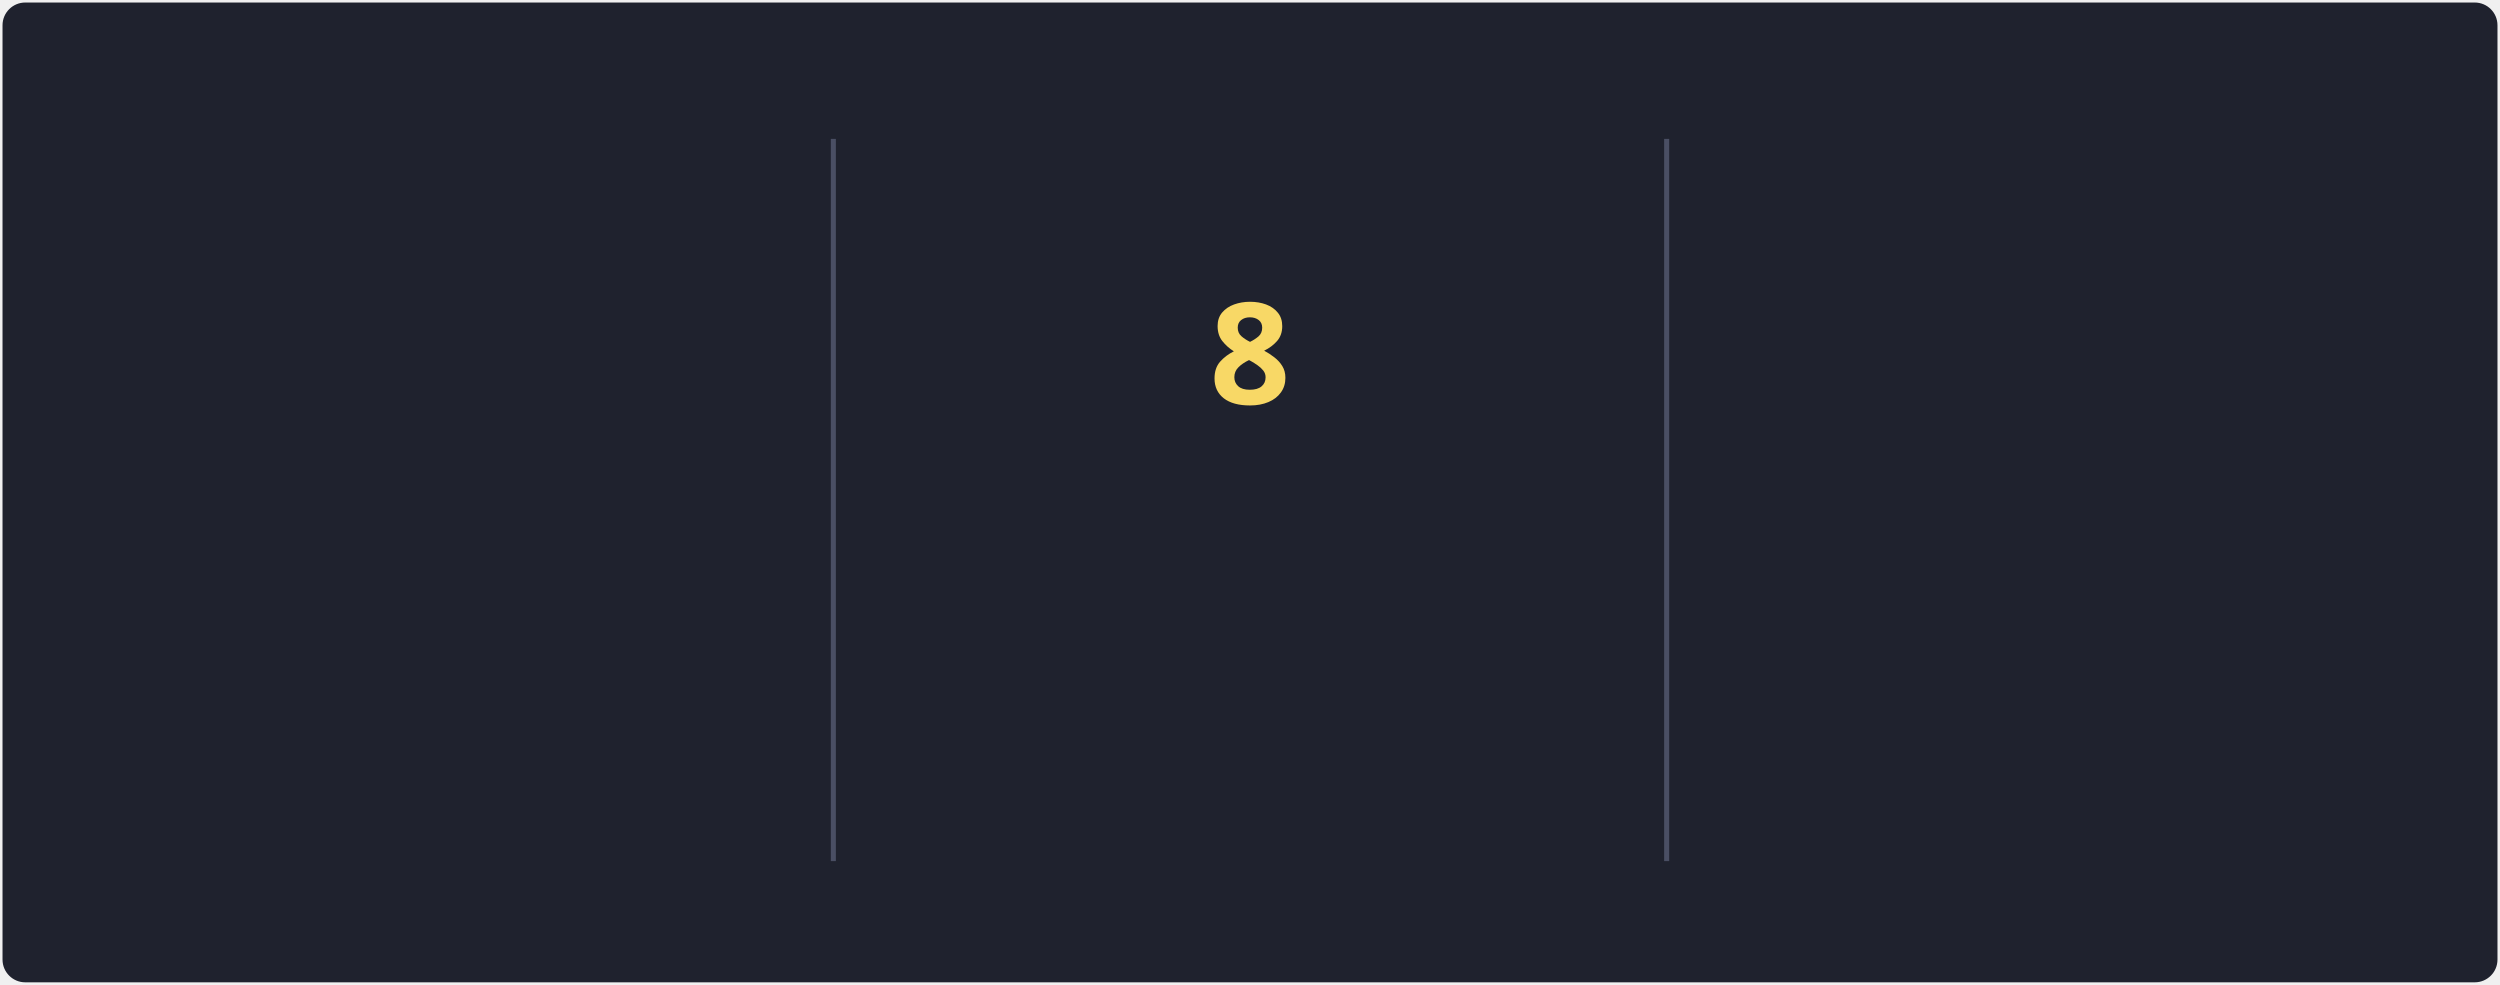
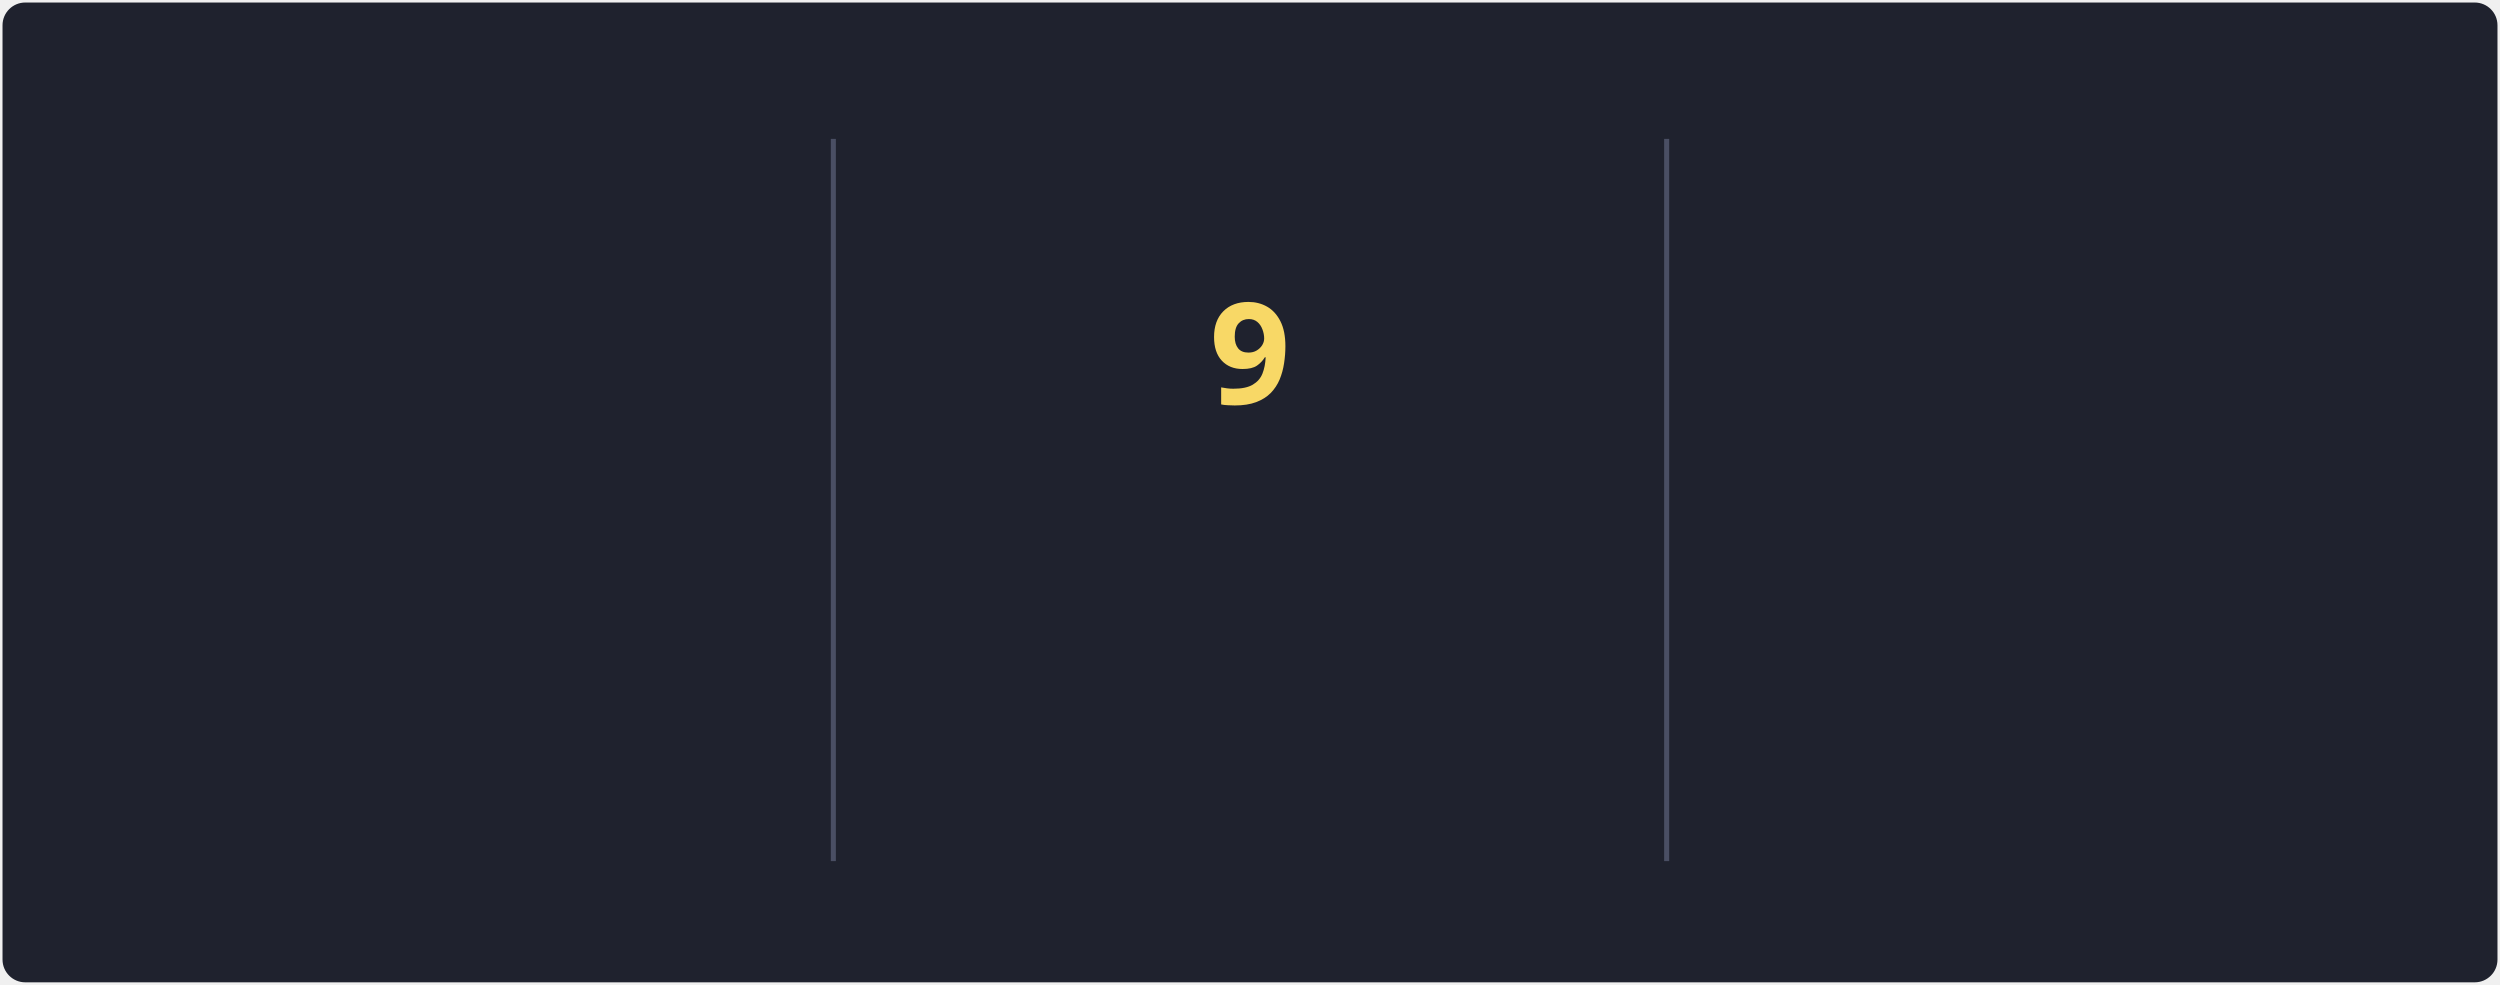
<svg xmlns="http://www.w3.org/2000/svg" style="isolation: isolate" viewBox="0 0 495 195" width="495px" height="195px" direction="ltr">
  <style>
            @keyframes currstreak {
                0% { font-size: 3px; opacity: 0.2; }
                80% { font-size: 34px; opacity: 1; }
                100% { font-size: 28px; opacity: 1; }
            }
            @keyframes fadein {
                0% { opacity: 0; }
                100% { opacity: 1; }
            }
        </style>
  <defs>
    <clipPath id="outer_rectangle">
      <rect width="495" height="195" rx="4.5" />
    </clipPath>
    <mask id="mask_out_ring_behind_fire">
      <rect width="495" height="195" fill="white" />
      <ellipse id="mask-ellipse" cx="247.5" cy="32" rx="13" ry="18" fill="black" />
    </mask>
  </defs>
  <g clip-path="url(#outer_rectangle)">
    <g style="isolation: isolate">
      <rect stroke="#000000" stroke-opacity="0" fill="#1F222E" rx="4.5" x="0.5" y="0.5" width="494" height="194" />
    </g>
    <g style="isolation: isolate">
      <line x1="165" y1="28" x2="165" y2="170" vector-effect="non-scaling-stroke" stroke-width="1" stroke="#4A4F64" stroke-linejoin="miter" stroke-linecap="square" stroke-miterlimit="3" />
      <line x1="330" y1="28" x2="330" y2="170" vector-effect="non-scaling-stroke" stroke-width="1" stroke="#4A4F64" stroke-linejoin="miter" stroke-linecap="square" stroke-miterlimit="3" />
    </g>
    <g style="isolation: isolate">
      <g transform="translate(82.5, 48)">
        <text x="0" y="32" stroke-width="0" text-anchor="middle" fill="#F8D866" stroke="none" font-family="&quot;Segoe UI&quot;, Ubuntu, sans-serif" font-weight="700" font-size="28px" font-style="normal" style="opacity: 0; animation: fadein 0.5s linear forwards 0.6s">
                        76.4K
                    </text>
      </g>
      <g transform="translate(82.5, 84)">
        <text x="0" y="32" stroke-width="0" text-anchor="middle" fill="#F85D7F" stroke="none" font-family="&quot;Segoe UI&quot;, Ubuntu, sans-serif" font-weight="400" font-size="14px" font-style="normal" style="opacity: 0; animation: fadein 0.5s linear forwards 0.7s">
                        Total Contributions
                    </text>
      </g>
      <g transform="translate(82.5, 114)">
        <text x="0" y="32" stroke-width="0" text-anchor="middle" fill="#9CA2B8" stroke="none" font-family="&quot;Segoe UI&quot;, Ubuntu, sans-serif" font-weight="400" font-size="12px" font-style="normal" style="opacity: 0; animation: fadein 0.5s linear forwards 0.8s">
                        Oct 10, 2012 - Present
                    </text>
      </g>
    </g>
    <g style="isolation: isolate">
      <g transform="translate(247.5, 108)">
        <text x="0" y="32" stroke-width="0" text-anchor="middle" fill="#F85D7F" stroke="none" font-family="&quot;Segoe UI&quot;, Ubuntu, sans-serif" font-weight="700" font-size="14px" font-style="normal" style="opacity: 0; animation: fadein 0.5s linear forwards 0.9s">
                        Current Streak
                    </text>
      </g>
      <g transform="translate(247.5, 145)">
        <text x="0" y="21" stroke-width="0" text-anchor="middle" fill="#9CA2B8" stroke="none" font-family="&quot;Segoe UI&quot;, Ubuntu, sans-serif" font-weight="400" font-size="12px" font-style="normal" style="opacity: 0; animation: fadein 0.5s linear forwards 0.9s">
-                         May 27 - Jun 3
+                         May 27 - Jun 4
                    </text>
      </g>
      <g mask="url(#mask_out_ring_behind_fire)">
        <circle cx="247.5" cy="71" r="40" fill="none" stroke="#FC9867" stroke-width="5" style="opacity: 0; animation: fadein 0.5s linear forwards 0.4s" />
      </g>
      <g transform="translate(247.5, 19.5)" stroke-opacity="0" style="opacity: 0; animation: fadein 0.5s linear forwards 0.6s">
        <path d="M -12 -0.5 L 15 -0.5 L 15 23.5 L -12 23.5 L -12 -0.5 Z" fill="none" />
        <path d="M 1.5 0.67 C 1.5 0.67 2.24 3.32 2.24 5.47 C 2.24 7.53 0.89 9.2 -1.17 9.2 C -3.23 9.2 -4.79 7.53 -4.79 5.47 L -4.76 5.11 C -6.78 7.51 -8 10.62 -8 13.99 C -8 18.41 -4.42 22 0 22 C 4.42 22 8 18.41 8 13.99 C 8 8.6 5.41 3.79 1.5 0.67 Z M -0.29 19 C -2.07 19 -3.51 17.6 -3.51 15.86 C -3.51 14.24 -2.46 13.1 -0.7 12.74 C 1.07 12.38 2.9 11.53 3.92 10.16 C 4.31 11.45 4.51 12.81 4.51 14.2 C 4.51 16.85 2.36 19 -0.29 19 Z" fill="#FC9867" stroke-opacity="0" />
      </g>
      <g transform="translate(247.5, 48)">
        <text x="0" y="32" stroke-width="0" text-anchor="middle" fill="#F8D866" stroke="none" font-family="&quot;Segoe UI&quot;, Ubuntu, sans-serif" font-weight="700" font-size="28px" font-style="normal" style="animation: currstreak 0.6s linear forwards">
-                         8
+                         9
                    </text>
      </g>
    </g>
    <g style="isolation: isolate">
      <g transform="translate(412.5, 48)">
        <text x="0" y="32" stroke-width="0" text-anchor="middle" fill="#F8D866" stroke="none" font-family="&quot;Segoe UI&quot;, Ubuntu, sans-serif" font-weight="700" font-size="28px" font-style="normal" style="opacity: 0; animation: fadein 0.5s linear forwards 1.2s">
                        41
                    </text>
      </g>
      <g transform="translate(412.5, 84)">
        <text x="0" y="32" stroke-width="0" text-anchor="middle" fill="#F85D7F" stroke="none" font-family="&quot;Segoe UI&quot;, Ubuntu, sans-serif" font-weight="400" font-size="14px" font-style="normal" style="opacity: 0; animation: fadein 0.5s linear forwards 1.3s">
                        Longest Streak
                    </text>
      </g>
      <g transform="translate(412.5, 114)">
        <text x="0" y="32" stroke-width="0" text-anchor="middle" fill="#9CA2B8" stroke="none" font-family="&quot;Segoe UI&quot;, Ubuntu, sans-serif" font-weight="400" font-size="12px" font-style="normal" style="opacity: 0; animation: fadein 0.5s linear forwards 1.4s">
                        May 8, 2023 - Jun 17, 2023
                    </text>
      </g>
    </g>
  </g>
</svg>
